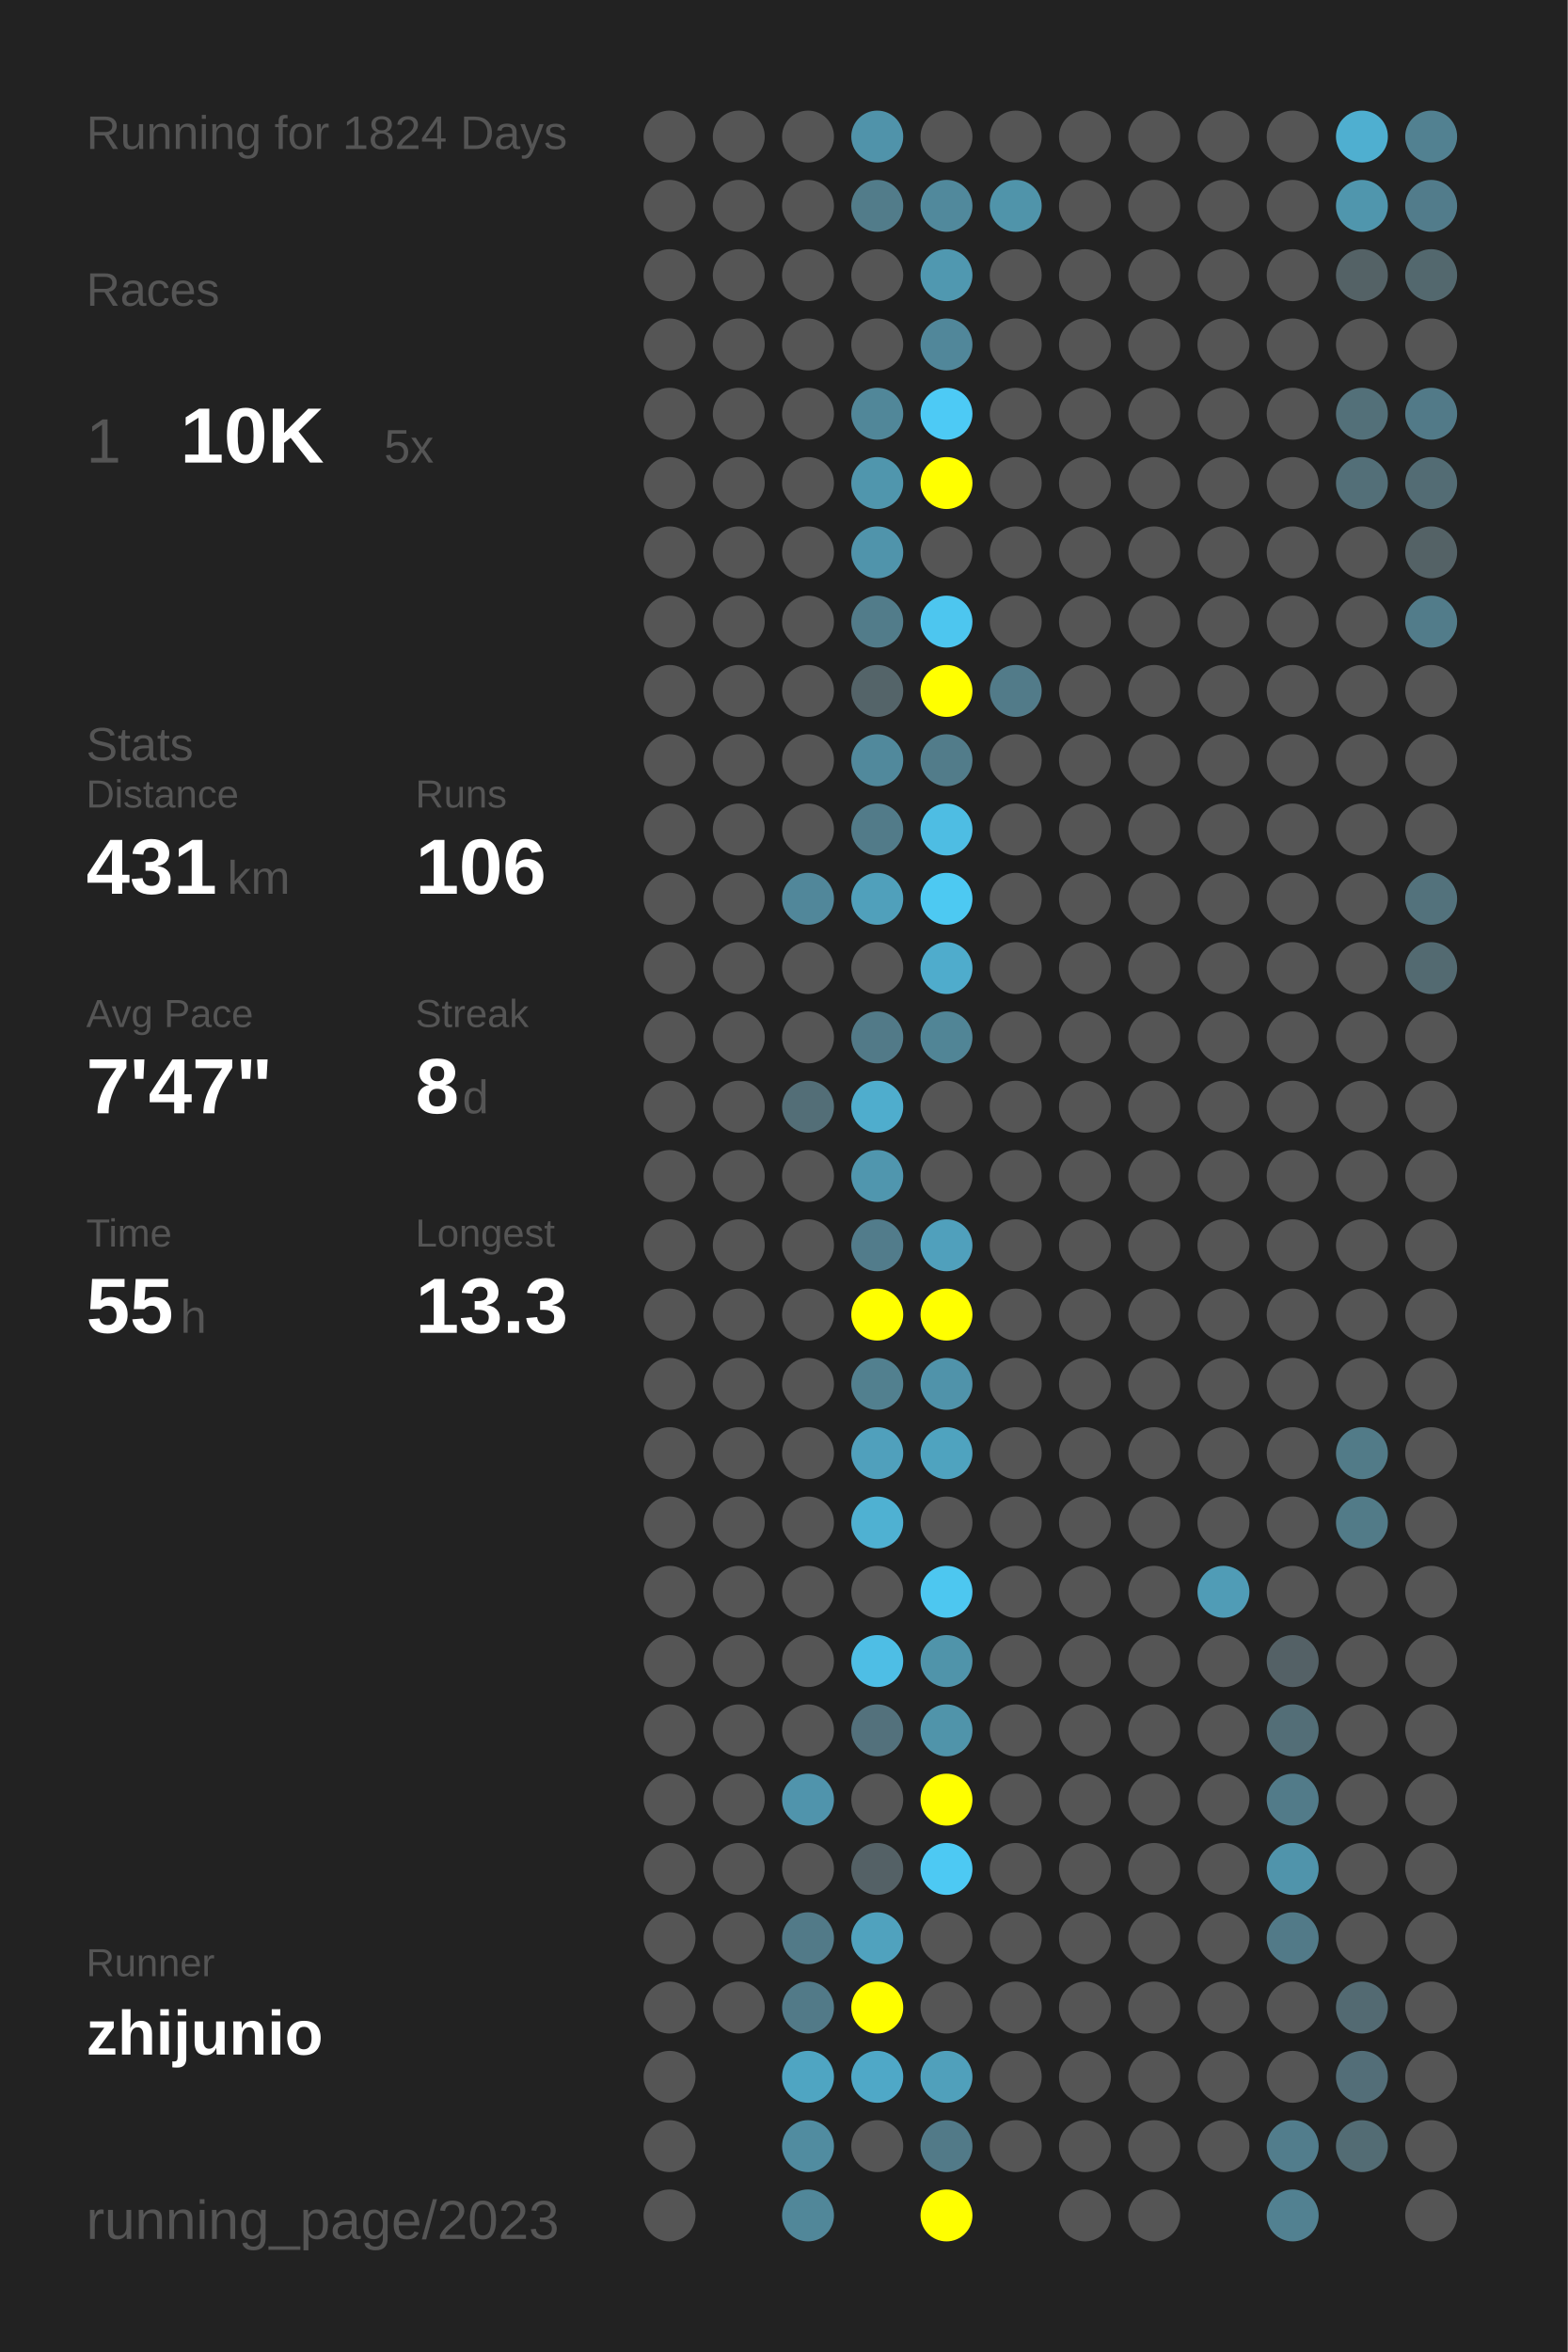
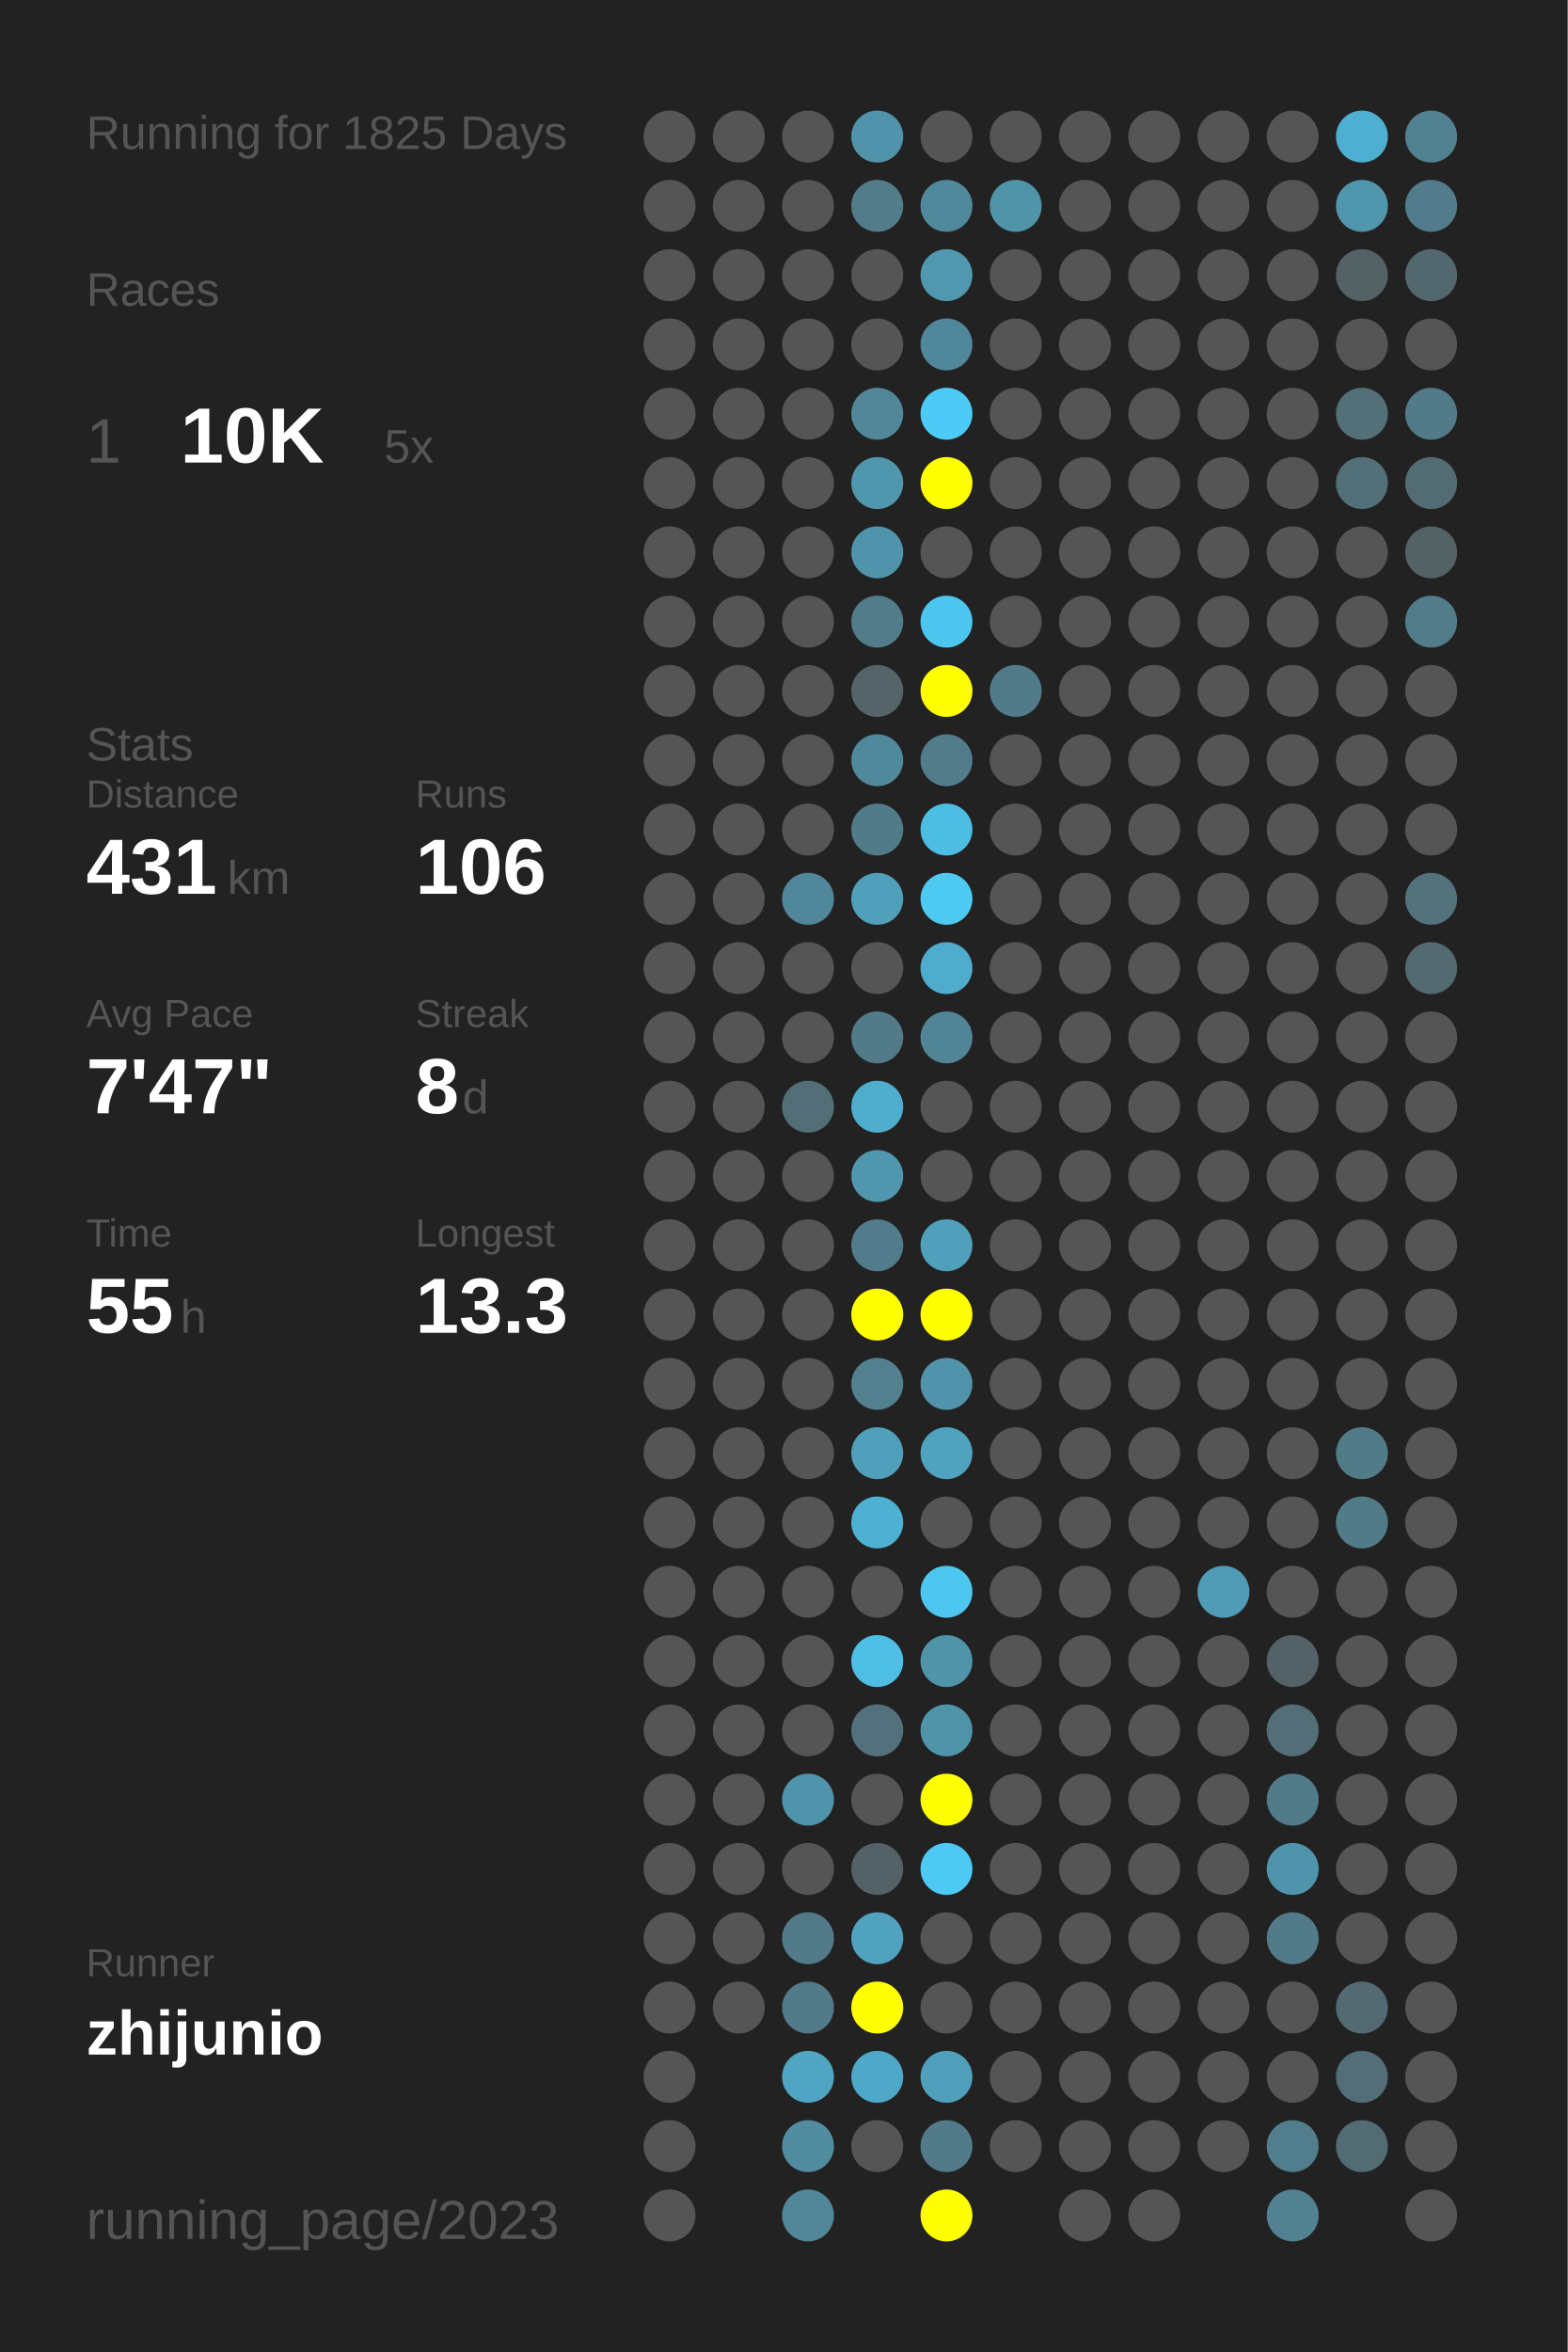
<svg xmlns="http://www.w3.org/2000/svg" baseProfile="full" height="300mm" version="1.1" viewBox="0,0,200,300" width="200mm">
  <defs />
  <rect fill="#222222" height="300" width="200" x="0" y="0" />
-   <text fill="#555555" style="font-size:6px; font-family:Arial;" x="11" y="19">Running for 1824 Days</text>
+   <text fill="#555555" style="font-size:6px; font-family:Arial;" x="11" y="19">Running for 1825 Days</text>
  <text fill="#555555" style="font-size:6px; font-family:Arial;" x="11" y="39">Races</text>
  <text fill="#555555" style="font-size:8px; font-family:Arial;" x="11" y="59">1</text>
  <text fill="#FFFFFF" style="font-size:10px; font-family:Arial; font-weight:bold;" x="23" y="59">10K</text>
  <text fill="#555555" style="font-size:6px; font-family:Arial;" x="49" y="59">5x</text>
  <text fill="#555555" style="font-size:6px; font-family:Arial;" x="11" y="97">Stats</text>
  <text fill="#555555" style="font-size:5px; font-family:Arial;" x="11" y="103">Distance</text>
  <text fill="#FFFFFF" style="font-size:10px; font-family:Arial; font-weight:bold;" x="11" y="114">431</text>
  <text fill="#555555" style="font-size:6px; font-family:Arial;" x="29" y="114">km</text>
  <text fill="#555555" style="font-size:5px; font-family:Arial;" x="53" y="103">Runs</text>
  <text fill="#FFFFFF" style="font-size:10px; font-family:Arial; font-weight:bold;" x="53" y="114">106</text>
  <text fill="#555555" style="font-size:5px; font-family:Arial;" x="11" y="131">Avg Pace</text>
  <text fill="#FFFFFF" style="font-size:10px; font-family:Arial; font-weight:bold;" x="11" y="142">7'47"</text>
  <text fill="#555555" style="font-size:5px; font-family:Arial;" x="53" y="131">Streak</text>
  <text fill="#FFFFFF" style="font-size:10px; font-family:Arial; font-weight:bold;" x="53" y="142">8</text>
  <text fill="#555555" style="font-size:6px; font-family:Arial;" x="59" y="142">d</text>
  <text fill="#555555" style="font-size:5px; font-family:Arial;" x="11" y="159">Time</text>
  <text fill="#FFFFFF" style="font-size:10px; font-family:Arial; font-weight:bold;" x="11" y="170">55</text>
  <text fill="#555555" style="font-size:6px; font-family:Arial;" x="23" y="170">h</text>
  <text fill="#555555" style="font-size:5px; font-family:Arial;" x="53" y="159">Longest</text>
  <text fill="#FFFFFF" style="font-size:10px; font-family:Arial; font-weight:bold;" x="53" y="170">13.3</text>
  <text fill="#555555" style="font-size:5px; font-family:Arial;" x="11" y="252.065">Runner</text>
  <text fill="#FFFFFF" style="font-size:8px; font-family:Arial; font-weight:bold;" x="11" y="262.065">zhijunio</text>
  <text fill="#555555" style="font-size:7px; font-family:Arial;" x="11" y="285.581">running_page/2023</text>
  <circle cx="85.417" cy="17.419" fill="#555555" r="3.312" />
  <circle cx="85.417" cy="26.258" fill="#555555" r="3.312" />
  <circle cx="85.417" cy="35.097" fill="#555555" r="3.312" />
  <circle cx="85.417" cy="43.935" fill="#555555" r="3.312" />
  <circle cx="85.417" cy="52.774" fill="#555555" r="3.312" />
  <circle cx="85.417" cy="61.613" fill="#555555" r="3.312" />
  <circle cx="85.417" cy="70.452" fill="#555555" r="3.312" />
  <circle cx="85.417" cy="79.29" fill="#555555" r="3.312" />
  <circle cx="85.417" cy="88.129" fill="#555555" r="3.312" />
  <circle cx="85.417" cy="96.968" fill="#555555" r="3.312" />
  <circle cx="85.417" cy="105.806" fill="#555555" r="3.312" />
  <circle cx="85.417" cy="114.645" fill="#555555" r="3.312" />
  <circle cx="85.417" cy="123.484" fill="#555555" r="3.312" />
  <circle cx="85.417" cy="132.323" fill="#555555" r="3.312" />
  <circle cx="85.417" cy="141.161" fill="#555555" r="3.312" />
  <circle cx="85.417" cy="150" fill="#555555" r="3.312" />
  <circle cx="85.417" cy="158.839" fill="#555555" r="3.312" />
  <circle cx="85.417" cy="167.677" fill="#555555" r="3.312" />
  <circle cx="85.417" cy="176.516" fill="#555555" r="3.312" />
  <circle cx="85.417" cy="185.355" fill="#555555" r="3.312" />
  <circle cx="85.417" cy="194.194" fill="#555555" r="3.312" />
  <circle cx="85.417" cy="203.032" fill="#555555" r="3.312" />
  <circle cx="85.417" cy="211.871" fill="#555555" r="3.312" />
  <circle cx="85.417" cy="220.71" fill="#555555" r="3.312" />
  <circle cx="85.417" cy="229.548" fill="#555555" r="3.312" />
  <circle cx="85.417" cy="238.387" fill="#555555" r="3.312" />
  <circle cx="85.417" cy="247.226" fill="#555555" r="3.312" />
  <circle cx="85.417" cy="256.065" fill="#555555" r="3.312" />
  <circle cx="85.417" cy="264.903" fill="#555555" r="3.312" />
  <circle cx="85.417" cy="273.742" fill="#555555" r="3.312" />
  <circle cx="85.417" cy="282.581" fill="#555555" r="3.312" />
  <circle cx="94.25" cy="17.419" fill="#555555" r="3.312" />
  <circle cx="94.25" cy="26.258" fill="#555555" r="3.312" />
  <circle cx="94.25" cy="35.097" fill="#555555" r="3.312" />
  <circle cx="94.25" cy="43.935" fill="#555555" r="3.312" />
  <circle cx="94.25" cy="52.774" fill="#555555" r="3.312" />
  <circle cx="94.25" cy="61.613" fill="#555555" r="3.312" />
  <circle cx="94.25" cy="70.452" fill="#555555" r="3.312" />
  <circle cx="94.25" cy="79.29" fill="#555555" r="3.312" />
  <circle cx="94.25" cy="88.129" fill="#555555" r="3.312" />
  <circle cx="94.25" cy="96.968" fill="#555555" r="3.312" />
  <circle cx="94.25" cy="105.806" fill="#555555" r="3.312" />
  <circle cx="94.25" cy="114.645" fill="#555555" r="3.312" />
  <circle cx="94.25" cy="123.484" fill="#555555" r="3.312" />
  <circle cx="94.25" cy="132.323" fill="#555555" r="3.312" />
  <circle cx="94.25" cy="141.161" fill="#555555" r="3.312" />
  <circle cx="94.25" cy="150" fill="#555555" r="3.312" />
  <circle cx="94.25" cy="158.839" fill="#555555" r="3.312" />
  <circle cx="94.25" cy="167.677" fill="#555555" r="3.312" />
  <circle cx="94.25" cy="176.516" fill="#555555" r="3.312" />
  <circle cx="94.25" cy="185.355" fill="#555555" r="3.312" />
  <circle cx="94.25" cy="194.194" fill="#555555" r="3.312" />
  <circle cx="94.25" cy="203.032" fill="#555555" r="3.312" />
  <circle cx="94.25" cy="211.871" fill="#555555" r="3.312" />
  <circle cx="94.25" cy="220.71" fill="#555555" r="3.312" />
  <circle cx="94.25" cy="229.548" fill="#555555" r="3.312" />
  <circle cx="94.25" cy="238.387" fill="#555555" r="3.312" />
  <circle cx="94.25" cy="247.226" fill="#555555" r="3.312" />
  <circle cx="94.25" cy="256.065" fill="#555555" r="3.312" />
  <circle cx="103.083" cy="17.419" fill="#555555" r="3.312" />
  <circle cx="103.083" cy="26.258" fill="#555555" r="3.312" />
  <circle cx="103.083" cy="35.097" fill="#555555" r="3.312" />
  <circle cx="103.083" cy="43.935" fill="#555555" r="3.312" />
  <circle cx="103.083" cy="52.774" fill="#555555" r="3.312" />
  <circle cx="103.083" cy="61.613" fill="#555555" r="3.312" />
  <circle cx="103.083" cy="70.452" fill="#555555" r="3.312" />
  <circle cx="103.083" cy="79.29" fill="#555555" r="3.312" />
  <circle cx="103.083" cy="88.129" fill="#555555" r="3.312" />
  <circle cx="103.083" cy="96.968" fill="#555555" r="3.312" />
  <circle cx="103.083" cy="105.806" fill="#555555" r="3.312" />
  <circle cx="103.083" cy="114.645" fill="#51879a" r="3.312" />
  <circle cx="103.083" cy="123.484" fill="#555555" r="3.312" />
  <circle cx="103.083" cy="132.323" fill="#555555" r="3.312" />
  <circle cx="103.083" cy="141.161" fill="#536e77" r="3.312" />
  <circle cx="103.083" cy="150" fill="#555555" r="3.312" />
  <circle cx="103.083" cy="158.839" fill="#555555" r="3.312" />
  <circle cx="103.083" cy="167.677" fill="#555555" r="3.312" />
  <circle cx="103.083" cy="176.516" fill="#555555" r="3.312" />
  <circle cx="103.083" cy="185.355" fill="#555555" r="3.312" />
  <circle cx="103.083" cy="194.194" fill="#555555" r="3.312" />
  <circle cx="103.083" cy="203.032" fill="#555555" r="3.312" />
  <circle cx="103.083" cy="211.871" fill="#555555" r="3.312" />
  <circle cx="103.083" cy="220.71" fill="#555555" r="3.312" />
  <circle cx="103.083" cy="229.548" fill="#5094ac" r="3.312" />
  <circle cx="103.083" cy="238.387" fill="#555555" r="3.312" />
  <circle cx="103.083" cy="247.226" fill="#527a88" r="3.312" />
  <circle cx="103.083" cy="256.065" fill="#527a88" r="3.312" />
  <circle cx="103.083" cy="264.903" fill="#4fa5c2" r="3.312" />
  <circle cx="103.083" cy="273.742" fill="#518ca0" r="3.312" />
  <circle cx="103.083" cy="282.581" fill="#518799" r="3.312" />
  <circle cx="111.917" cy="17.419" fill="#5093aa" r="3.312" />
  <circle cx="111.917" cy="26.258" fill="#527c8a" r="3.312" />
  <circle cx="111.917" cy="35.097" fill="#555555" r="3.312" />
  <circle cx="111.917" cy="43.935" fill="#555555" r="3.312" />
  <circle cx="111.917" cy="52.774" fill="#518799" r="3.312" />
  <circle cx="111.917" cy="61.613" fill="#5096ad" r="3.312" />
  <circle cx="111.917" cy="70.452" fill="#5094ab" r="3.312" />
  <circle cx="111.917" cy="79.29" fill="#527c8a" r="3.312" />
  <circle cx="111.917" cy="88.129" fill="#546469" r="3.312" />
  <circle cx="111.917" cy="96.968" fill="#51899c" r="3.312" />
  <circle cx="111.917" cy="105.806" fill="#527b89" r="3.312" />
  <circle cx="111.917" cy="114.645" fill="#50a0bb" r="3.312" />
  <circle cx="111.917" cy="123.484" fill="#555555" r="3.312" />
  <circle cx="111.917" cy="132.323" fill="#527a88" r="3.312" />
  <circle cx="111.917" cy="141.161" fill="#4fadcd" r="3.312" />
  <circle cx="111.917" cy="150" fill="#5096ae" r="3.312" />
  <circle cx="111.917" cy="158.839" fill="#527c8b" r="3.312" />
  <circle cx="111.917" cy="167.677" fill="#FFFF00" r="3.312" />
  <circle cx="111.917" cy="176.516" fill="#52808f" r="3.312" />
  <circle cx="111.917" cy="185.355" fill="#50a0bc" r="3.312" />
  <circle cx="111.917" cy="194.194" fill="#4fb1d2" r="3.312" />
  <circle cx="111.917" cy="203.032" fill="#555555" r="3.312" />
  <circle cx="111.917" cy="211.871" fill="#4ebee5" r="3.312" />
  <circle cx="111.917" cy="220.71" fill="#53717c" r="3.312" />
  <circle cx="111.917" cy="229.548" fill="#555555" r="3.312" />
  <circle cx="111.917" cy="238.387" fill="#546166" r="3.312" />
  <circle cx="111.917" cy="247.226" fill="#50a2be" r="3.312" />
  <circle cx="111.917" cy="256.065" fill="#FFFF00" r="3.312" />
  <circle cx="111.917" cy="264.903" fill="#4fa8c7" r="3.312" />
  <circle cx="111.917" cy="273.742" fill="#555555" r="3.312" />
  <circle cx="120.75" cy="17.419" fill="#555555" r="3.312" />
  <circle cx="120.75" cy="26.258" fill="#51899c" r="3.312" />
  <circle cx="120.75" cy="35.097" fill="#5098b0" r="3.312" />
  <circle cx="120.75" cy="43.935" fill="#51879a" r="3.312" />
  <circle cx="120.75" cy="52.774" fill="#4dcaf5" r="3.312" />
  <circle cx="120.75" cy="61.613" fill="#FFFF00" r="3.312" />
  <circle cx="120.75" cy="70.452" fill="#555555" r="3.312" />
  <circle cx="120.75" cy="79.29" fill="#4dc6ef" r="3.312" />
  <circle cx="120.75" cy="88.129" fill="#FFFF00" r="3.312" />
  <circle cx="120.75" cy="96.968" fill="#527c8a" r="3.312" />
  <circle cx="120.75" cy="105.806" fill="#4ebde3" r="3.312" />
  <circle cx="120.75" cy="114.645" fill="#4dc9f2" r="3.312" />
  <circle cx="120.75" cy="123.484" fill="#4faccc" r="3.312" />
  <circle cx="120.75" cy="132.323" fill="#518596" r="3.312" />
  <circle cx="120.75" cy="141.161" fill="#555555" r="3.312" />
  <circle cx="120.75" cy="150" fill="#555555" r="3.312" />
  <circle cx="120.75" cy="158.839" fill="#50a0bc" r="3.312" />
  <circle cx="120.75" cy="167.677" fill="#FFFF00" r="3.312" />
  <circle cx="120.75" cy="176.516" fill="#5093aa" r="3.312" />
  <circle cx="120.75" cy="185.355" fill="#4fa3bf" r="3.312" />
  <circle cx="120.75" cy="194.194" fill="#555555" r="3.312" />
  <circle cx="120.75" cy="203.032" fill="#4dc7f0" r="3.312" />
  <circle cx="120.75" cy="211.871" fill="#5094aa" r="3.312" />
  <circle cx="120.75" cy="220.71" fill="#5094aa" r="3.312" />
  <circle cx="120.75" cy="229.548" fill="#FFFF00" r="3.312" />
  <circle cx="120.75" cy="238.387" fill="#4dc9f3" r="3.312" />
  <circle cx="120.75" cy="247.226" fill="#555555" r="3.312" />
  <circle cx="120.75" cy="256.065" fill="#555555" r="3.312" />
  <circle cx="120.75" cy="264.903" fill="#50a0bb" r="3.312" />
  <circle cx="120.75" cy="273.742" fill="#527a88" r="3.312" />
  <circle cx="120.75" cy="282.581" fill="#FFFF00" r="3.312" />
  <circle cx="129.583" cy="17.419" fill="#555555" r="3.312" />
  <circle cx="129.583" cy="26.258" fill="#5094aa" r="3.312" />
  <circle cx="129.583" cy="35.097" fill="#555555" r="3.312" />
  <circle cx="129.583" cy="43.935" fill="#555555" r="3.312" />
  <circle cx="129.583" cy="52.774" fill="#555555" r="3.312" />
  <circle cx="129.583" cy="61.613" fill="#555555" r="3.312" />
  <circle cx="129.583" cy="70.452" fill="#555555" r="3.312" />
  <circle cx="129.583" cy="79.29" fill="#555555" r="3.312" />
  <circle cx="129.583" cy="88.129" fill="#527b89" r="3.312" />
  <circle cx="129.583" cy="96.968" fill="#555555" r="3.312" />
  <circle cx="129.583" cy="105.806" fill="#555555" r="3.312" />
  <circle cx="129.583" cy="114.645" fill="#555555" r="3.312" />
  <circle cx="129.583" cy="123.484" fill="#555555" r="3.312" />
  <circle cx="129.583" cy="132.323" fill="#555555" r="3.312" />
  <circle cx="129.583" cy="141.161" fill="#555555" r="3.312" />
  <circle cx="129.583" cy="150" fill="#555555" r="3.312" />
  <circle cx="129.583" cy="158.839" fill="#555555" r="3.312" />
  <circle cx="129.583" cy="167.677" fill="#555555" r="3.312" />
  <circle cx="129.583" cy="176.516" fill="#555555" r="3.312" />
  <circle cx="129.583" cy="185.355" fill="#555555" r="3.312" />
  <circle cx="129.583" cy="194.194" fill="#555555" r="3.312" />
  <circle cx="129.583" cy="203.032" fill="#555555" r="3.312" />
  <circle cx="129.583" cy="211.871" fill="#555555" r="3.312" />
  <circle cx="129.583" cy="220.71" fill="#555555" r="3.312" />
  <circle cx="129.583" cy="229.548" fill="#555555" r="3.312" />
  <circle cx="129.583" cy="238.387" fill="#555555" r="3.312" />
  <circle cx="129.583" cy="247.226" fill="#555555" r="3.312" />
  <circle cx="129.583" cy="256.065" fill="#555555" r="3.312" />
  <circle cx="129.583" cy="264.903" fill="#555555" r="3.312" />
  <circle cx="129.583" cy="273.742" fill="#555555" r="3.312" />
  <circle cx="138.417" cy="17.419" fill="#555555" r="3.312" />
  <circle cx="138.417" cy="26.258" fill="#555555" r="3.312" />
  <circle cx="138.417" cy="35.097" fill="#555555" r="3.312" />
  <circle cx="138.417" cy="43.935" fill="#555555" r="3.312" />
  <circle cx="138.417" cy="52.774" fill="#555555" r="3.312" />
  <circle cx="138.417" cy="61.613" fill="#555555" r="3.312" />
  <circle cx="138.417" cy="70.452" fill="#555555" r="3.312" />
  <circle cx="138.417" cy="79.29" fill="#555555" r="3.312" />
  <circle cx="138.417" cy="88.129" fill="#555555" r="3.312" />
  <circle cx="138.417" cy="96.968" fill="#555555" r="3.312" />
  <circle cx="138.417" cy="105.806" fill="#555555" r="3.312" />
  <circle cx="138.417" cy="114.645" fill="#555555" r="3.312" />
  <circle cx="138.417" cy="123.484" fill="#555555" r="3.312" />
  <circle cx="138.417" cy="132.323" fill="#555555" r="3.312" />
  <circle cx="138.417" cy="141.161" fill="#555555" r="3.312" />
  <circle cx="138.417" cy="150" fill="#555555" r="3.312" />
  <circle cx="138.417" cy="158.839" fill="#555555" r="3.312" />
  <circle cx="138.417" cy="167.677" fill="#555555" r="3.312" />
  <circle cx="138.417" cy="176.516" fill="#555555" r="3.312" />
  <circle cx="138.417" cy="185.355" fill="#555555" r="3.312" />
  <circle cx="138.417" cy="194.194" fill="#555555" r="3.312" />
  <circle cx="138.417" cy="203.032" fill="#555555" r="3.312" />
  <circle cx="138.417" cy="211.871" fill="#555555" r="3.312" />
  <circle cx="138.417" cy="220.71" fill="#555555" r="3.312" />
  <circle cx="138.417" cy="229.548" fill="#555555" r="3.312" />
  <circle cx="138.417" cy="238.387" fill="#555555" r="3.312" />
  <circle cx="138.417" cy="247.226" fill="#555555" r="3.312" />
  <circle cx="138.417" cy="256.065" fill="#555555" r="3.312" />
  <circle cx="138.417" cy="264.903" fill="#555555" r="3.312" />
  <circle cx="138.417" cy="273.742" fill="#555555" r="3.312" />
  <circle cx="138.417" cy="282.581" fill="#555555" r="3.312" />
  <circle cx="147.25" cy="17.419" fill="#555555" r="3.312" />
  <circle cx="147.25" cy="26.258" fill="#555555" r="3.312" />
  <circle cx="147.25" cy="35.097" fill="#555555" r="3.312" />
  <circle cx="147.25" cy="43.935" fill="#555555" r="3.312" />
  <circle cx="147.25" cy="52.774" fill="#555555" r="3.312" />
  <circle cx="147.25" cy="61.613" fill="#555555" r="3.312" />
  <circle cx="147.25" cy="70.452" fill="#555555" r="3.312" />
  <circle cx="147.25" cy="79.29" fill="#555555" r="3.312" />
  <circle cx="147.25" cy="88.129" fill="#555555" r="3.312" />
  <circle cx="147.25" cy="96.968" fill="#555555" r="3.312" />
  <circle cx="147.25" cy="105.806" fill="#555555" r="3.312" />
  <circle cx="147.25" cy="114.645" fill="#555555" r="3.312" />
  <circle cx="147.25" cy="123.484" fill="#555555" r="3.312" />
  <circle cx="147.25" cy="132.323" fill="#555555" r="3.312" />
  <circle cx="147.25" cy="141.161" fill="#555555" r="3.312" />
  <circle cx="147.25" cy="150" fill="#555555" r="3.312" />
  <circle cx="147.25" cy="158.839" fill="#555555" r="3.312" />
  <circle cx="147.25" cy="167.677" fill="#555555" r="3.312" />
  <circle cx="147.25" cy="176.516" fill="#555555" r="3.312" />
  <circle cx="147.25" cy="185.355" fill="#555555" r="3.312" />
  <circle cx="147.25" cy="194.194" fill="#555555" r="3.312" />
  <circle cx="147.25" cy="203.032" fill="#555555" r="3.312" />
  <circle cx="147.25" cy="211.871" fill="#555555" r="3.312" />
  <circle cx="147.25" cy="220.71" fill="#555555" r="3.312" />
  <circle cx="147.25" cy="229.548" fill="#555555" r="3.312" />
  <circle cx="147.25" cy="238.387" fill="#555555" r="3.312" />
  <circle cx="147.25" cy="247.226" fill="#555555" r="3.312" />
  <circle cx="147.25" cy="256.065" fill="#555555" r="3.312" />
  <circle cx="147.25" cy="264.903" fill="#555555" r="3.312" />
  <circle cx="147.25" cy="273.742" fill="#555555" r="3.312" />
  <circle cx="147.25" cy="282.581" fill="#555555" r="3.312" />
  <circle cx="156.083" cy="17.419" fill="#555555" r="3.312" />
  <circle cx="156.083" cy="26.258" fill="#555555" r="3.312" />
  <circle cx="156.083" cy="35.097" fill="#555555" r="3.312" />
  <circle cx="156.083" cy="43.935" fill="#555555" r="3.312" />
  <circle cx="156.083" cy="52.774" fill="#555555" r="3.312" />
  <circle cx="156.083" cy="61.613" fill="#555555" r="3.312" />
  <circle cx="156.083" cy="70.452" fill="#555555" r="3.312" />
  <circle cx="156.083" cy="79.29" fill="#555555" r="3.312" />
  <circle cx="156.083" cy="88.129" fill="#555555" r="3.312" />
  <circle cx="156.083" cy="96.968" fill="#555555" r="3.312" />
  <circle cx="156.083" cy="105.806" fill="#555555" r="3.312" />
  <circle cx="156.083" cy="114.645" fill="#555555" r="3.312" />
  <circle cx="156.083" cy="123.484" fill="#555555" r="3.312" />
  <circle cx="156.083" cy="132.323" fill="#555555" r="3.312" />
  <circle cx="156.083" cy="141.161" fill="#555555" r="3.312" />
  <circle cx="156.083" cy="150" fill="#555555" r="3.312" />
  <circle cx="156.083" cy="158.839" fill="#555555" r="3.312" />
  <circle cx="156.083" cy="167.677" fill="#555555" r="3.312" />
  <circle cx="156.083" cy="176.516" fill="#555555" r="3.312" />
  <circle cx="156.083" cy="185.355" fill="#555555" r="3.312" />
  <circle cx="156.083" cy="194.194" fill="#555555" r="3.312" />
  <circle cx="156.083" cy="203.032" fill="#509cb6" r="3.312" />
  <circle cx="156.083" cy="211.871" fill="#555555" r="3.312" />
  <circle cx="156.083" cy="220.71" fill="#555555" r="3.312" />
  <circle cx="156.083" cy="229.548" fill="#555555" r="3.312" />
  <circle cx="156.083" cy="238.387" fill="#555555" r="3.312" />
  <circle cx="156.083" cy="247.226" fill="#555555" r="3.312" />
  <circle cx="156.083" cy="256.065" fill="#555555" r="3.312" />
  <circle cx="156.083" cy="264.903" fill="#555555" r="3.312" />
  <circle cx="156.083" cy="273.742" fill="#555555" r="3.312" />
  <circle cx="164.917" cy="17.419" fill="#555555" r="3.312" />
  <circle cx="164.917" cy="26.258" fill="#555555" r="3.312" />
  <circle cx="164.917" cy="35.097" fill="#555555" r="3.312" />
  <circle cx="164.917" cy="43.935" fill="#555555" r="3.312" />
  <circle cx="164.917" cy="52.774" fill="#555555" r="3.312" />
  <circle cx="164.917" cy="61.613" fill="#555555" r="3.312" />
  <circle cx="164.917" cy="70.452" fill="#555555" r="3.312" />
  <circle cx="164.917" cy="79.29" fill="#555555" r="3.312" />
  <circle cx="164.917" cy="88.129" fill="#555555" r="3.312" />
  <circle cx="164.917" cy="96.968" fill="#555555" r="3.312" />
  <circle cx="164.917" cy="105.806" fill="#555555" r="3.312" />
  <circle cx="164.917" cy="114.645" fill="#555555" r="3.312" />
  <circle cx="164.917" cy="123.484" fill="#555555" r="3.312" />
  <circle cx="164.917" cy="132.323" fill="#555555" r="3.312" />
  <circle cx="164.917" cy="141.161" fill="#555555" r="3.312" />
  <circle cx="164.917" cy="150" fill="#555555" r="3.312" />
  <circle cx="164.917" cy="158.839" fill="#555555" r="3.312" />
  <circle cx="164.917" cy="167.677" fill="#555555" r="3.312" />
  <circle cx="164.917" cy="176.516" fill="#555555" r="3.312" />
  <circle cx="164.917" cy="185.355" fill="#555555" r="3.312" />
  <circle cx="164.917" cy="194.194" fill="#555555" r="3.312" />
  <circle cx="164.917" cy="203.032" fill="#555555" r="3.312" />
  <circle cx="164.917" cy="211.871" fill="#546166" r="3.312" />
  <circle cx="164.917" cy="220.71" fill="#536e77" r="3.312" />
  <circle cx="164.917" cy="229.548" fill="#527b89" r="3.312" />
  <circle cx="164.917" cy="238.387" fill="#5094ab" r="3.312" />
  <circle cx="164.917" cy="247.226" fill="#527a88" r="3.312" />
  <circle cx="164.917" cy="256.065" fill="#555555" r="3.312" />
  <circle cx="164.917" cy="264.903" fill="#555555" r="3.312" />
  <circle cx="164.917" cy="273.742" fill="#527d8c" r="3.312" />
  <circle cx="164.917" cy="282.581" fill="#528191" r="3.312" />
  <circle cx="173.75" cy="17.419" fill="#4fafd0" r="3.312" />
  <circle cx="173.75" cy="26.258" fill="#5096ad" r="3.312" />
  <circle cx="173.75" cy="35.097" fill="#546266" r="3.312" />
  <circle cx="173.75" cy="43.935" fill="#555555" r="3.312" />
  <circle cx="173.75" cy="52.774" fill="#537079" r="3.312" />
  <circle cx="173.75" cy="61.613" fill="#536f78" r="3.312" />
  <circle cx="173.75" cy="70.452" fill="#555555" r="3.312" />
  <circle cx="173.75" cy="79.29" fill="#555555" r="3.312" />
  <circle cx="173.75" cy="88.129" fill="#555555" r="3.312" />
  <circle cx="173.75" cy="96.968" fill="#555555" r="3.312" />
  <circle cx="173.75" cy="105.806" fill="#555555" r="3.312" />
  <circle cx="173.75" cy="114.645" fill="#555555" r="3.312" />
  <circle cx="173.75" cy="123.484" fill="#555555" r="3.312" />
  <circle cx="173.75" cy="132.323" fill="#555555" r="3.312" />
  <circle cx="173.75" cy="141.161" fill="#555555" r="3.312" />
  <circle cx="173.75" cy="150" fill="#555555" r="3.312" />
  <circle cx="173.75" cy="158.839" fill="#555555" r="3.312" />
  <circle cx="173.75" cy="167.677" fill="#555555" r="3.312" />
  <circle cx="173.75" cy="176.516" fill="#555555" r="3.312" />
  <circle cx="173.75" cy="185.355" fill="#527b88" r="3.312" />
  <circle cx="173.75" cy="194.194" fill="#527b88" r="3.312" />
  <circle cx="173.75" cy="203.032" fill="#555555" r="3.312" />
  <circle cx="173.75" cy="211.871" fill="#555555" r="3.312" />
  <circle cx="173.75" cy="220.71" fill="#555555" r="3.312" />
  <circle cx="173.75" cy="229.548" fill="#555555" r="3.312" />
  <circle cx="173.75" cy="238.387" fill="#555555" r="3.312" />
  <circle cx="173.75" cy="247.226" fill="#555555" r="3.312" />
  <circle cx="173.75" cy="256.065" fill="#536a72" r="3.312" />
  <circle cx="173.75" cy="264.903" fill="#536e78" r="3.312" />
  <circle cx="173.75" cy="273.742" fill="#536c74" r="3.312" />
  <circle cx="182.583" cy="17.419" fill="#528191" r="3.312" />
  <circle cx="182.583" cy="26.258" fill="#527c8b" r="3.312" />
  <circle cx="182.583" cy="35.097" fill="#53686e" r="3.312" />
  <circle cx="182.583" cy="43.935" fill="#555555" r="3.312" />
  <circle cx="182.583" cy="52.774" fill="#527a88" r="3.312" />
  <circle cx="182.583" cy="61.613" fill="#536c74" r="3.312" />
  <circle cx="182.583" cy="70.452" fill="#546266" r="3.312" />
  <circle cx="182.583" cy="79.29" fill="#527c8a" r="3.312" />
  <circle cx="182.583" cy="88.129" fill="#555555" r="3.312" />
  <circle cx="182.583" cy="96.968" fill="#555555" r="3.312" />
  <circle cx="182.583" cy="105.806" fill="#555555" r="3.312" />
  <circle cx="182.583" cy="114.645" fill="#53727c" r="3.312" />
  <circle cx="182.583" cy="123.484" fill="#536a71" r="3.312" />
  <circle cx="182.583" cy="132.323" fill="#555555" r="3.312" />
  <circle cx="182.583" cy="141.161" fill="#555555" r="3.312" />
  <circle cx="182.583" cy="150" fill="#555555" r="3.312" />
  <circle cx="182.583" cy="158.839" fill="#555555" r="3.312" />
  <circle cx="182.583" cy="167.677" fill="#555555" r="3.312" />
  <circle cx="182.583" cy="176.516" fill="#555555" r="3.312" />
  <circle cx="182.583" cy="185.355" fill="#555555" r="3.312" />
  <circle cx="182.583" cy="194.194" fill="#555555" r="3.312" />
  <circle cx="182.583" cy="203.032" fill="#555555" r="3.312" />
  <circle cx="182.583" cy="211.871" fill="#555555" r="3.312" />
  <circle cx="182.583" cy="220.71" fill="#555555" r="3.312" />
  <circle cx="182.583" cy="229.548" fill="#555555" r="3.312" />
  <circle cx="182.583" cy="238.387" fill="#555555" r="3.312" />
  <circle cx="182.583" cy="247.226" fill="#555555" r="3.312" />
  <circle cx="182.583" cy="256.065" fill="#555555" r="3.312" />
  <circle cx="182.583" cy="264.903" fill="#555555" r="3.312" />
  <circle cx="182.583" cy="273.742" fill="#555555" r="3.312" />
  <circle cx="182.583" cy="282.581" fill="#555555" r="3.312" />
</svg>
